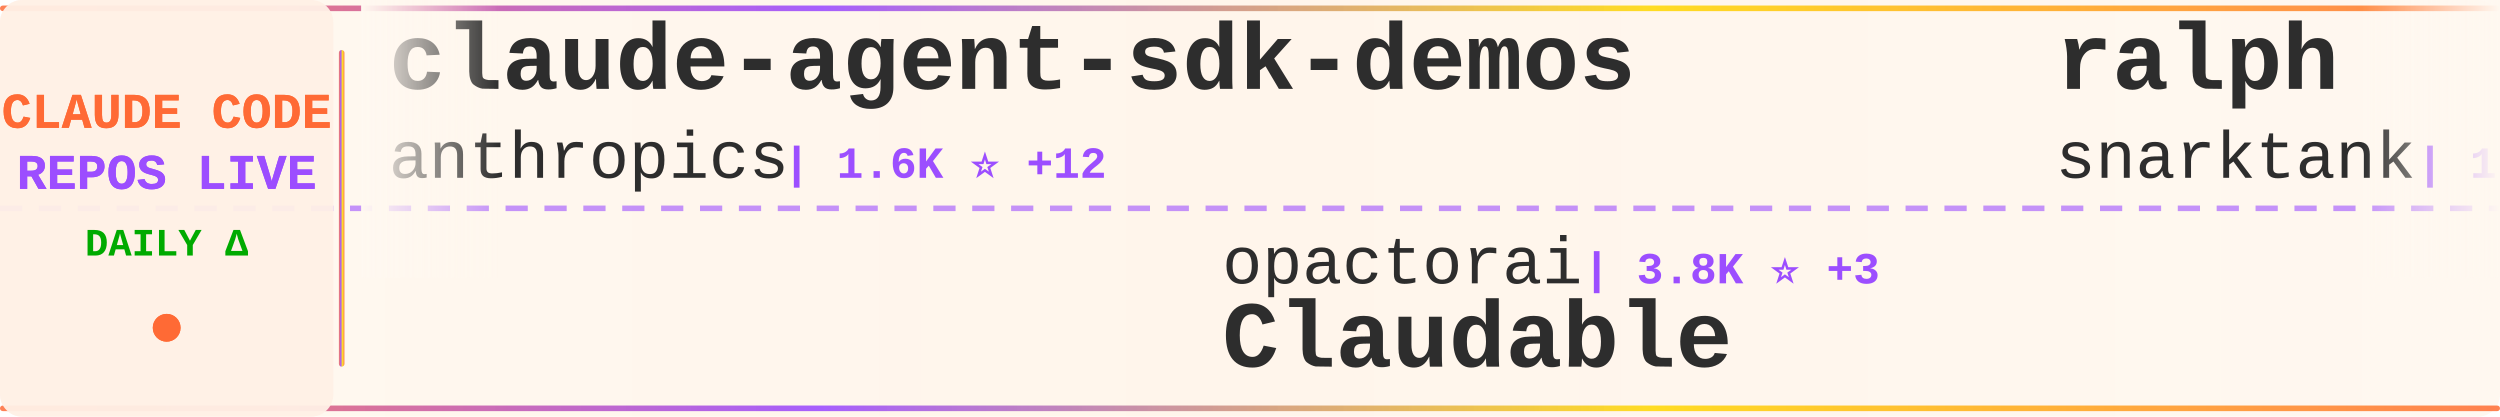
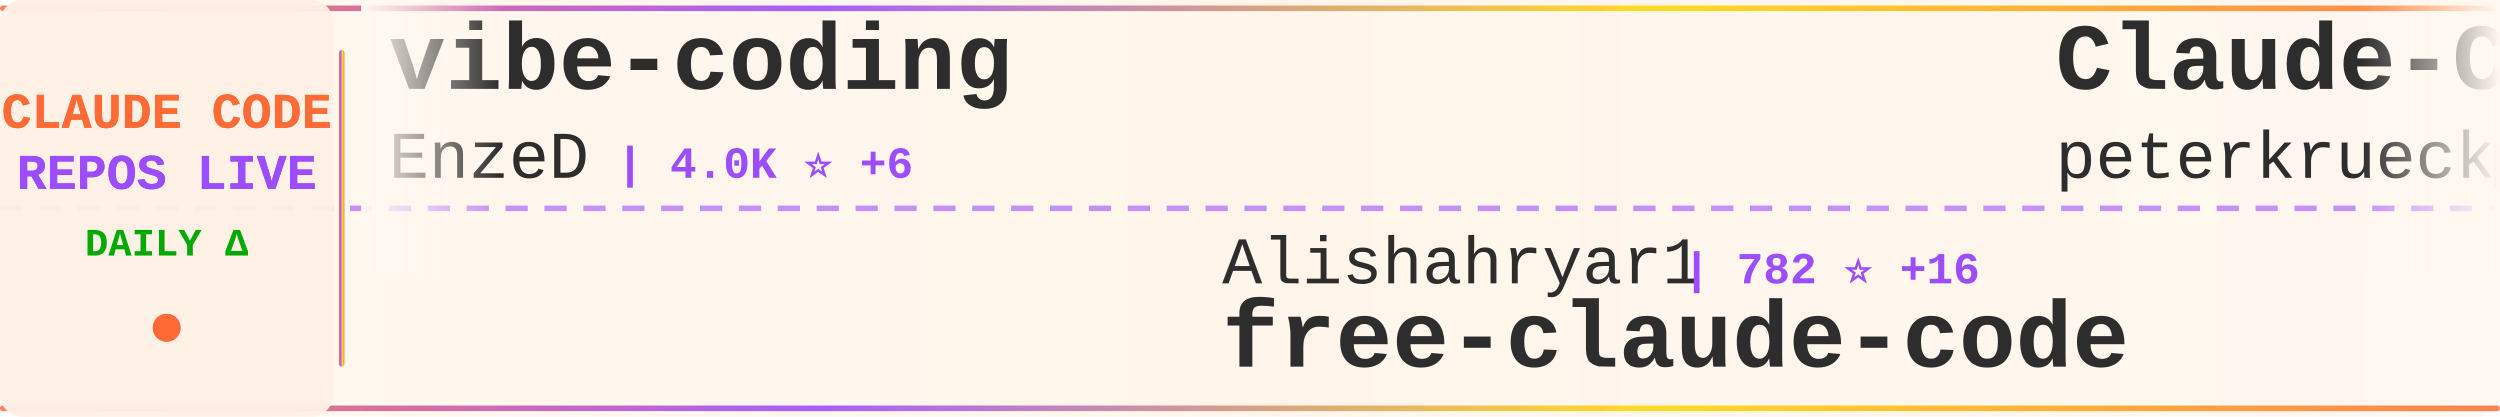
<svg xmlns="http://www.w3.org/2000/svg" width="900" height="150">
  <defs>
    <linearGradient id="tickerBg" x1="0%" y1="0%" x2="100%" y2="0%">
      <stop offset="0%" style="stop-color:#fff8f0;stop-opacity:0.98" />
      <stop offset="50%" style="stop-color:#fff5eb;stop-opacity:1" />
      <stop offset="100%" style="stop-color:#fff8f0;stop-opacity:0.98" />
    </linearGradient>
    <linearGradient id="borderGrad" x1="0%" y1="0%" x2="100%" y2="0%">
      <stop offset="0%" style="stop-color:#FF6B35;stop-opacity:0.85">
        <animate attributeName="stop-opacity" values="0.85;1;0.85" dur="2s" repeatCount="indefinite" />
      </stop>
      <stop offset="33%" style="stop-color:#9C4EFF;stop-opacity:0.9">
        <animate attributeName="stop-opacity" values="0.9;1;0.9" dur="2.2s" repeatCount="indefinite" />
      </stop>
      <stop offset="66%" style="stop-color:#FFD700;stop-opacity:0.85">
        <animate attributeName="stop-opacity" values="0.85;1;0.85" dur="1.8s" repeatCount="indefinite" />
      </stop>
      <stop offset="100%" style="stop-color:#FF6B35;stop-opacity:0.85">
        <animate attributeName="stop-opacity" values="0.85;1;0.85" dur="2s" repeatCount="indefinite" />
      </stop>
    </linearGradient>
    <filter id="textGlow">
      <feGaussianBlur stdDeviation="0.15" result="coloredBlur" />
      <feMerge>
        <feMergeNode in="coloredBlur" />
        <feMergeNode in="SourceGraphic" />
      </feMerge>
    </filter>
    <filter id="metricGlow">
      <feGaussianBlur stdDeviation="0.2" result="coloredBlur" />
      <feMerge>
        <feMergeNode in="coloredBlur" />
        <feMergeNode in="SourceGraphic" />
      </feMerge>
    </filter>
    <linearGradient id="leftFade" x1="0%" y1="0%" x2="100%" y2="0%">
      <stop offset="0%" style="stop-color:#fff8f0;stop-opacity:1" />
      <stop offset="100%" style="stop-color:#fff8f0;stop-opacity:0" />
    </linearGradient>
    <linearGradient id="rightFade" x1="0%" y1="0%" x2="100%" y2="0%">
      <stop offset="0%" style="stop-color:#fff8f0;stop-opacity:0" />
      <stop offset="100%" style="stop-color:#fff8f0;stop-opacity:1" />
    </linearGradient>
  </defs>
  <rect width="900" height="150" fill="url(#tickerBg)" rx="8" />
  <rect x="0" y="2" width="900" height="2" fill="url(#borderGrad)" rx="1" />
  <rect x="0" y="146" width="900" height="2" fill="url(#borderGrad)" rx="1" />
  <line x1="0" y1="75" x2="900" y2="75" stroke="#9C4EFF" stroke-width="2" stroke-dasharray="8 6" opacity="0.6" />
  <rect x="0" y="0" width="120" height="150" fill="#fff0e6" opacity="0.95" rx="8" />
  <text x="60" y="46" font-family="'Courier New', monospace" font-size="18" font-weight="bold" fill="#FF6B35" text-anchor="middle" filter="url(#textGlow)">
    CLAUDE CODE
  </text>
  <text x="60" y="68" font-family="'Courier New', monospace" font-size="18" font-weight="bold" fill="#9C4EFF" text-anchor="middle" filter="url(#textGlow)">
    REPOS LIVE
  </text>
  <text x="60" y="92" font-family="'Courier New', monospace" font-size="14" font-weight="bold" fill="#00aa00" text-anchor="middle">
    DAILY Δ
  </text>
  <circle cx="60" cy="118" r="5" fill="#FF6B35" filter="url(#metricGlow)">
    <animate attributeName="r" values="4;6;4" dur="1.5s" repeatCount="indefinite" />
    <animate attributeName="opacity" values="0.6;1;0.6" dur="1.5s" repeatCount="indefinite" />
  </circle>
  <rect x="122" y="18" width="2" height="114" fill="url(#borderGrad)" rx="1" />
  <clipPath id="tickerClip">
    <rect x="130" y="0" width="770" height="150" />
  </clipPath>
  <g clip-path="url(#tickerClip)">
    <g id="tickerItems">
      <animateTransform attributeName="transform" attributeType="XML" type="translate" from="0 0" to="-3000 0" dur="54s" repeatCount="indefinite" />
      <g transform="translate(0, 0)">
-         <text x="140" y="32" font-family="'Courier New', monospace" font-size="34" font-weight="bold" fill="#2d2d2d">claude-agent-sdk-demos</text>
-         <text x="140" y="64" font-family="'Courier New', monospace" font-size="24" font-weight="normal" fill="#2d2d2d" opacity="1.0">anthropics</text>
-         <text x="282" y="64" font-family="'Courier New', monospace" font-size="16" font-weight="bold" fill="#9C4EFF"> | 1.6K ⭐ +12</text>
+         <text x="140" y="32" font-family="'Courier New', monospace" font-size="34" font-weight="bold" fill="#2d2d2d">vibe-coding</text>
+         <text x="140" y="64" font-family="'Courier New', monospace" font-size="24" font-weight="normal" fill="#2d2d2d" opacity="1.0">EnzeD</text>
+         <text x="222" y="64" font-family="'Courier New', monospace" font-size="16" font-weight="bold" fill="#9C4EFF"> | 4.0K ⭐ +6</text>
      </g>
      <g transform="translate(300, 0)">
-         <text x="140" y="102" font-family="'Courier New', monospace" font-size="24" font-weight="normal" fill="#2d2d2d" opacity="1.0">opactorai</text>
-         <text x="270" y="102" font-family="'Courier New', monospace" font-size="16" font-weight="bold" fill="#9C4EFF"> | 3.8K ⭐ +3</text>
-         <text x="140" y="132" font-family="'Courier New', monospace" font-size="34" font-weight="bold" fill="#2d2d2d">Claudable</text>
+         <text x="140" y="102" font-family="'Courier New', monospace" font-size="24" font-weight="normal" fill="#2d2d2d" opacity="1.0">Alishahryar1</text>
+         <text x="306" y="102" font-family="'Courier New', monospace" font-size="16" font-weight="bold" fill="#9C4EFF"> | 782 ⭐ +16</text>
+         <text x="140" y="132" font-family="'Courier New', monospace" font-size="34" font-weight="bold" fill="#2d2d2d">free-claude-code</text>
      </g>
      <g transform="translate(600, 0)">
-         <text x="140" y="32" font-family="'Courier New', monospace" font-size="34" font-weight="bold" fill="#2d2d2d">ralph</text>
-         <text x="140" y="64" font-family="'Courier New', monospace" font-size="24" font-weight="normal" fill="#2d2d2d" opacity="1.0">snarktank</text>
-         <text x="270" y="64" font-family="'Courier New', monospace" font-size="16" font-weight="bold" fill="#9C4EFF"> | 12.0K ⭐ +112</text>
+         <text x="140" y="32" font-family="'Courier New', monospace" font-size="34" font-weight="bold" fill="#2d2d2d">Claude-Code-Development-...</text>
+         <text x="140" y="64" font-family="'Courier New', monospace" font-size="24" font-weight="normal" fill="#2d2d2d" opacity="1.0">peterkrueck</text>
+         <text x="294" y="64" font-family="'Courier New', monospace" font-size="16" font-weight="bold" fill="#9C4EFF"> | 1.3K ⭐ +1</text>
      </g>
      <g transform="translate(900, 0)">
-         <text x="140" y="102" font-family="'Courier New', monospace" font-size="24" font-weight="normal" fill="#2d2d2d" opacity="1.0">d-kimuson</text>
-         <text x="270" y="102" font-family="'Courier New', monospace" font-size="16" font-weight="bold" fill="#9C4EFF"> | 940 ⭐ +7</text>
-         <text x="140" y="132" font-family="'Courier New', monospace" font-size="34" font-weight="bold" fill="#2d2d2d">claude-code-viewer</text>
+         <text x="140" y="102" font-family="'Courier New', monospace" font-size="24" font-weight="normal" fill="#2d2d2d" opacity="1.0">github</text>
+         <text x="234" y="102" font-family="'Courier New', monospace" font-size="16" font-weight="bold" fill="#9C4EFF"> | 74.0K ⭐ +388</text>
+         <text x="140" y="132" font-family="'Courier New', monospace" font-size="34" font-weight="bold" fill="#2d2d2d">spec-kit</text>
      </g>
      <g transform="translate(1200, 0)">
-         <text x="140" y="32" font-family="'Courier New', monospace" font-size="34" font-weight="bold" fill="#2d2d2d">claude_code_bridge</text>
-         <text x="140" y="64" font-family="'Courier New', monospace" font-size="24" font-weight="normal" fill="#2d2d2d" opacity="1.0">bfly123</text>
-         <text x="246" y="64" font-family="'Courier New', monospace" font-size="16" font-weight="bold" fill="#9C4EFF"> | 1.4K ⭐ +14</text>
+         <text x="140" y="32" font-family="'Courier New', monospace" font-size="34" font-weight="bold" fill="#2d2d2d">everything-claude-code</text>
+         <text x="140" y="64" font-family="'Courier New', monospace" font-size="24" font-weight="normal" fill="#2d2d2d" opacity="1.0">affaan-m</text>
+         <text x="258" y="64" font-family="'Courier New', monospace" font-size="16" font-weight="bold" fill="#9C4EFF"> | 60.2K ⭐ +1.5K</text>
      </g>
      <g transform="translate(1500, 0)">
-         <text x="140" y="102" font-family="'Courier New', monospace" font-size="24" font-weight="normal" fill="#2d2d2d" opacity="1.0">Piebald-AI</text>
-         <text x="282" y="102" font-family="'Courier New', monospace" font-size="16" font-weight="bold" fill="#9C4EFF"> | 5.3K ⭐ +61</text>
-         <text x="140" y="132" font-family="'Courier New', monospace" font-size="34" font-weight="bold" fill="#2d2d2d">claude-code-system-promp...</text>
+         <text x="140" y="102" font-family="'Courier New', monospace" font-size="24" font-weight="normal" fill="#2d2d2d" opacity="1.0">alirezarezvani</text>
+         <text x="330" y="102" font-family="'Courier New', monospace" font-size="16" font-weight="bold" fill="#9C4EFF"> | 2.4K ⭐ +94</text>
+         <text x="140" y="132" font-family="'Courier New', monospace" font-size="34" font-weight="bold" fill="#2d2d2d">claude-skills</text>
      </g>
      <g transform="translate(1800, 0)">
-         <text x="140" y="32" font-family="'Courier New', monospace" font-size="34" font-weight="bold" fill="#2d2d2d">claude-code-mcp</text>
-         <text x="140" y="64" font-family="'Courier New', monospace" font-size="24" font-weight="normal" fill="#2d2d2d" opacity="1.0">steipete</text>
-         <text x="258" y="64" font-family="'Courier New', monospace" font-size="16" font-weight="bold" fill="#9C4EFF"> | 1.2K ⭐ +6</text>
+         <text x="140" y="32" font-family="'Courier New', monospace" font-size="34" font-weight="bold" fill="#2d2d2d">Claude-Code</text>
+         <text x="140" y="64" font-family="'Courier New', monospace" font-size="24" font-weight="normal" fill="#2d2d2d" opacity="1.0">lyconear</text>
+         <text x="258" y="64" font-family="'Courier New', monospace" font-size="16" font-weight="bold" fill="#9C4EFF"> | 4 ⭐</text>
      </g>
      <g transform="translate(2100, 0)">
-         <text x="140" y="102" font-family="'Courier New', monospace" font-size="24" font-weight="normal" fill="#2d2d2d" opacity="1.0">cixingguangming55555</text>
-         <text x="402" y="102" font-family="'Courier New', monospace" font-size="16" font-weight="bold" fill="#9C4EFF"> | 2.5K ⭐ +1</text>
-         <text x="140" y="132" font-family="'Courier New', monospace" font-size="34" font-weight="bold" fill="#2d2d2d">wechat-bot</text>
+         <text x="140" y="102" font-family="'Courier New', monospace" font-size="24" font-weight="normal" fill="#2d2d2d" opacity="1.0">0xfurai</text>
+         <text x="246" y="102" font-family="'Courier New', monospace" font-size="16" font-weight="bold" fill="#9C4EFF"> | 745 ⭐ +7</text>
+         <text x="140" y="132" font-family="'Courier New', monospace" font-size="34" font-weight="bold" fill="#2d2d2d">claude-code-subagents</text>
      </g>
      <g transform="translate(2400, 0)">
-         <text x="140" y="32" font-family="'Courier New', monospace" font-size="34" font-weight="bold" fill="#2d2d2d">browser-use</text>
-         <text x="140" y="64" font-family="'Courier New', monospace" font-size="24" font-weight="normal" fill="#2d2d2d" opacity="1.0">browser-use</text>
-         <text x="294" y="64" font-family="'Courier New', monospace" font-size="16" font-weight="bold" fill="#9C4EFF"> | 79.6K ⭐ +114</text>
+         <text x="140" y="32" font-family="'Courier New', monospace" font-size="34" font-weight="bold" fill="#2d2d2d">skills</text>
+         <text x="140" y="64" font-family="'Courier New', monospace" font-size="24" font-weight="normal" fill="#2d2d2d" opacity="1.0">anthropics</text>
+         <text x="282" y="64" font-family="'Courier New', monospace" font-size="16" font-weight="bold" fill="#9C4EFF"> | 83.6K ⭐ +1.1K</text>
      </g>
      <g transform="translate(2700, 0)">
-         <text x="140" y="102" font-family="'Courier New', monospace" font-size="24" font-weight="normal" fill="#2d2d2d" opacity="1.0">VoltAgent</text>
-         <text x="270" y="102" font-family="'Courier New', monospace" font-size="16" font-weight="bold" fill="#9C4EFF"> | 12.4K ⭐ +127</text>
-         <text x="140" y="132" font-family="'Courier New', monospace" font-size="34" font-weight="bold" fill="#2d2d2d">awesome-claude-code-suba...</text>
+         <text x="140" y="102" font-family="'Courier New', monospace" font-size="24" font-weight="normal" fill="#2d2d2d" opacity="1.0">kodu-ai</text>
+         <text x="246" y="102" font-family="'Courier New', monospace" font-size="16" font-weight="bold" fill="#9C4EFF"> | 5.3K ⭐ +1</text>
+         <text x="140" y="132" font-family="'Courier New', monospace" font-size="34" font-weight="bold" fill="#2d2d2d">claude-coder</text>
      </g>
      <g transform="translate(3000, 0)">
-         <text x="140" y="32" font-family="'Courier New', monospace" font-size="34" font-weight="bold" fill="#2d2d2d">claude-agent-sdk-demos</text>
-         <text x="140" y="64" font-family="'Courier New', monospace" font-size="24" font-weight="normal" fill="#2d2d2d" opacity="1.0">anthropics</text>
-         <text x="282" y="64" font-family="'Courier New', monospace" font-size="16" font-weight="bold" fill="#9C4EFF"> | 1.6K ⭐ +12</text>
+         <text x="140" y="32" font-family="'Courier New', monospace" font-size="34" font-weight="bold" fill="#2d2d2d">vibe-coding</text>
+         <text x="140" y="64" font-family="'Courier New', monospace" font-size="24" font-weight="normal" fill="#2d2d2d" opacity="1.0">EnzeD</text>
+         <text x="222" y="64" font-family="'Courier New', monospace" font-size="16" font-weight="bold" fill="#9C4EFF"> | 4.0K ⭐ +6</text>
      </g>
      <g transform="translate(3300, 0)">
-         <text x="140" y="102" font-family="'Courier New', monospace" font-size="24" font-weight="normal" fill="#2d2d2d" opacity="1.0">opactorai</text>
-         <text x="270" y="102" font-family="'Courier New', monospace" font-size="16" font-weight="bold" fill="#9C4EFF"> | 3.8K ⭐ +3</text>
-         <text x="140" y="132" font-family="'Courier New', monospace" font-size="34" font-weight="bold" fill="#2d2d2d">Claudable</text>
+         <text x="140" y="102" font-family="'Courier New', monospace" font-size="24" font-weight="normal" fill="#2d2d2d" opacity="1.0">Alishahryar1</text>
+         <text x="306" y="102" font-family="'Courier New', monospace" font-size="16" font-weight="bold" fill="#9C4EFF"> | 782 ⭐ +16</text>
+         <text x="140" y="132" font-family="'Courier New', monospace" font-size="34" font-weight="bold" fill="#2d2d2d">free-claude-code</text>
      </g>
      <g transform="translate(3600, 0)">
-         <text x="140" y="32" font-family="'Courier New', monospace" font-size="34" font-weight="bold" fill="#2d2d2d">ralph</text>
-         <text x="140" y="64" font-family="'Courier New', monospace" font-size="24" font-weight="normal" fill="#2d2d2d" opacity="1.0">snarktank</text>
-         <text x="270" y="64" font-family="'Courier New', monospace" font-size="16" font-weight="bold" fill="#9C4EFF"> | 12.0K ⭐ +112</text>
+         <text x="140" y="32" font-family="'Courier New', monospace" font-size="34" font-weight="bold" fill="#2d2d2d">Claude-Code-Development-...</text>
+         <text x="140" y="64" font-family="'Courier New', monospace" font-size="24" font-weight="normal" fill="#2d2d2d" opacity="1.0">peterkrueck</text>
+         <text x="294" y="64" font-family="'Courier New', monospace" font-size="16" font-weight="bold" fill="#9C4EFF"> | 1.3K ⭐ +1</text>
      </g>
      <g transform="translate(3900, 0)">
-         <text x="140" y="102" font-family="'Courier New', monospace" font-size="24" font-weight="normal" fill="#2d2d2d" opacity="1.0">d-kimuson</text>
-         <text x="270" y="102" font-family="'Courier New', monospace" font-size="16" font-weight="bold" fill="#9C4EFF"> | 940 ⭐ +7</text>
-         <text x="140" y="132" font-family="'Courier New', monospace" font-size="34" font-weight="bold" fill="#2d2d2d">claude-code-viewer</text>
+         <text x="140" y="102" font-family="'Courier New', monospace" font-size="24" font-weight="normal" fill="#2d2d2d" opacity="1.0">github</text>
+         <text x="234" y="102" font-family="'Courier New', monospace" font-size="16" font-weight="bold" fill="#9C4EFF"> | 74.0K ⭐ +388</text>
+         <text x="140" y="132" font-family="'Courier New', monospace" font-size="34" font-weight="bold" fill="#2d2d2d">spec-kit</text>
      </g>
    </g>
  </g>
  <rect x="130" y="0" width="50" height="100" fill="url(#leftFade)" />
  <rect x="850" y="0" width="50" height="100" fill="url(#rightFade)" />
</svg>
